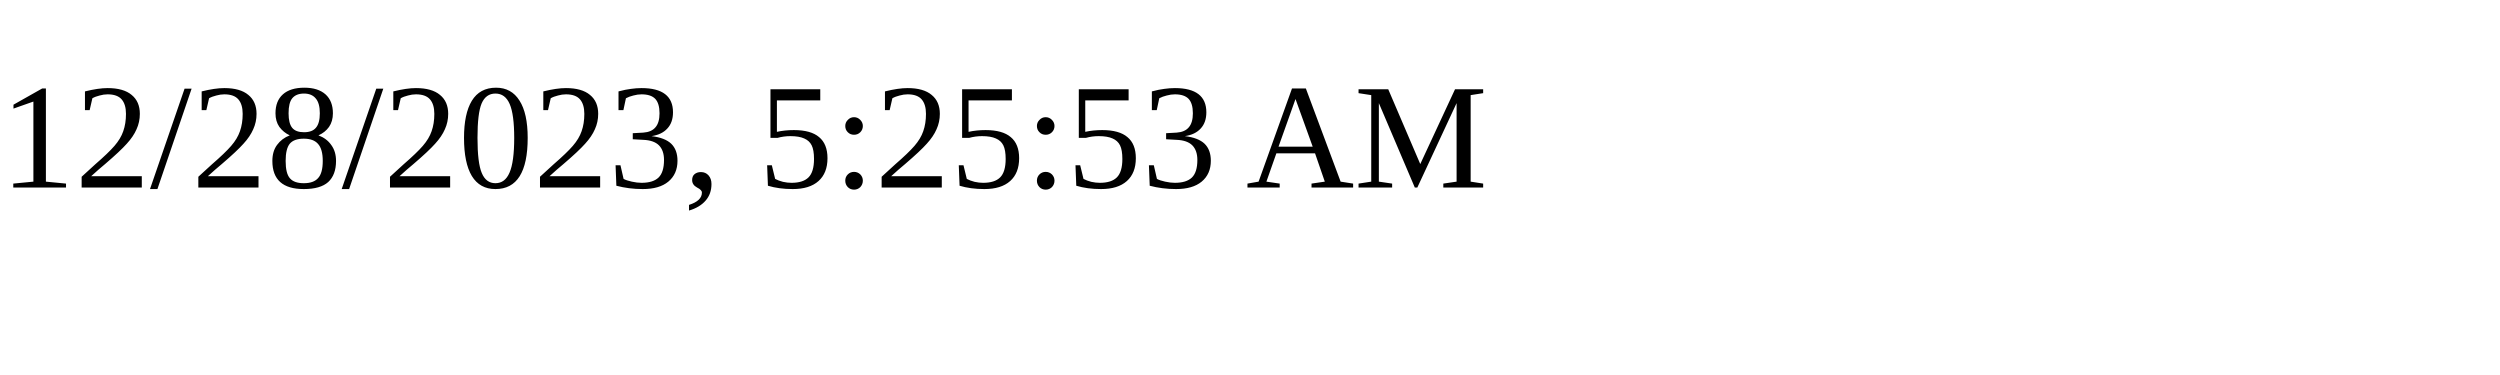
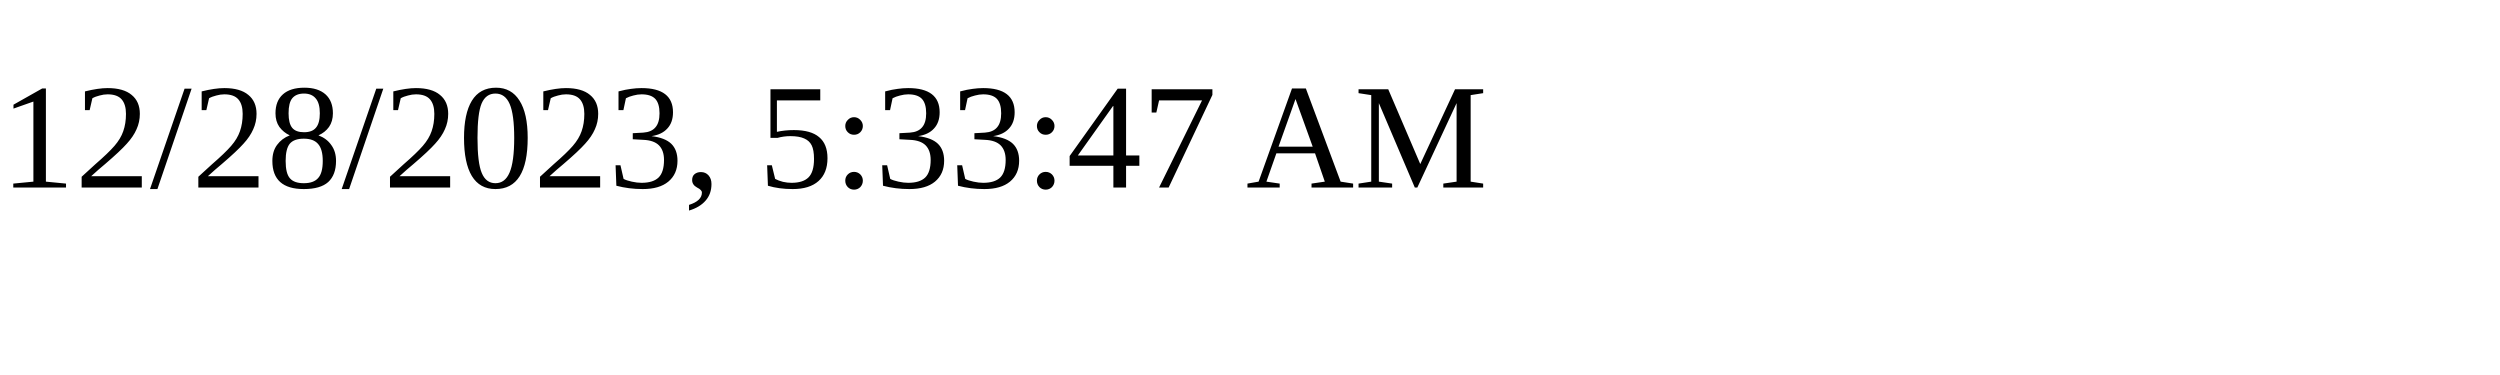
<svg xmlns="http://www.w3.org/2000/svg" height="30" width="200">
-   <text x="0" y="15">12/28/2023, 5:25:53 AM</text>
+   <text x="0" y="15">12/28/2023, 5:33:47 AM</text>
</svg>
